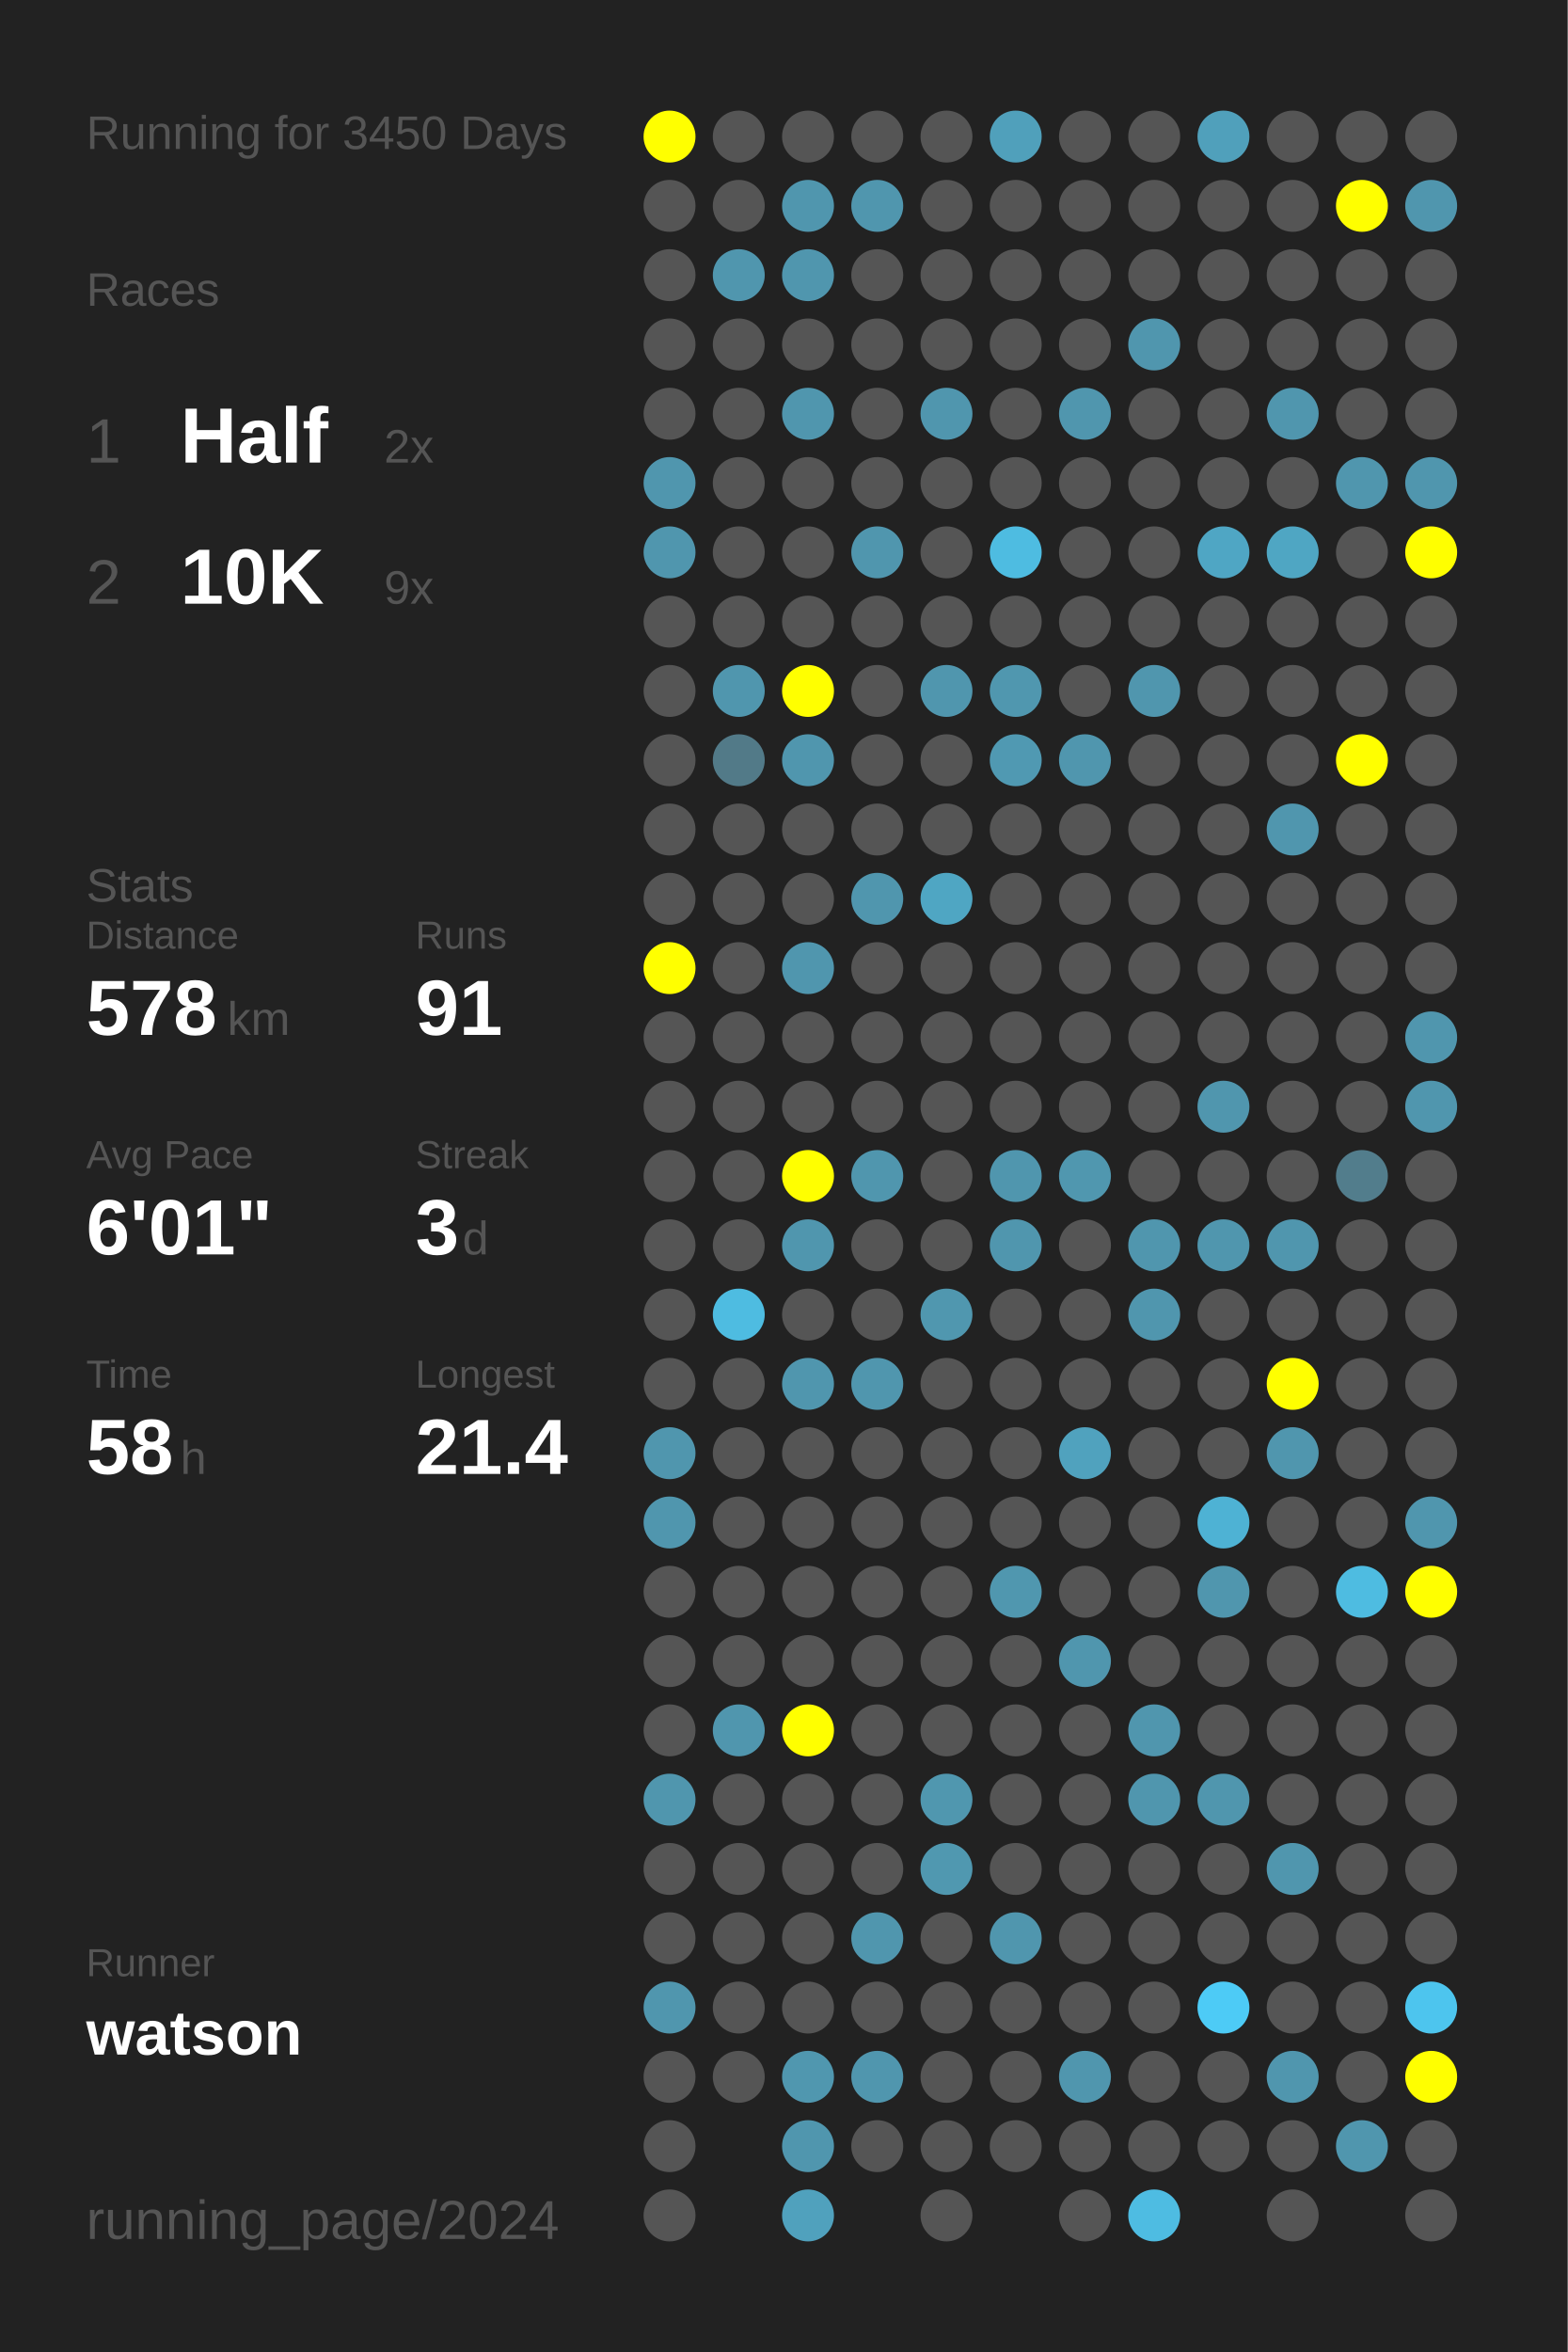
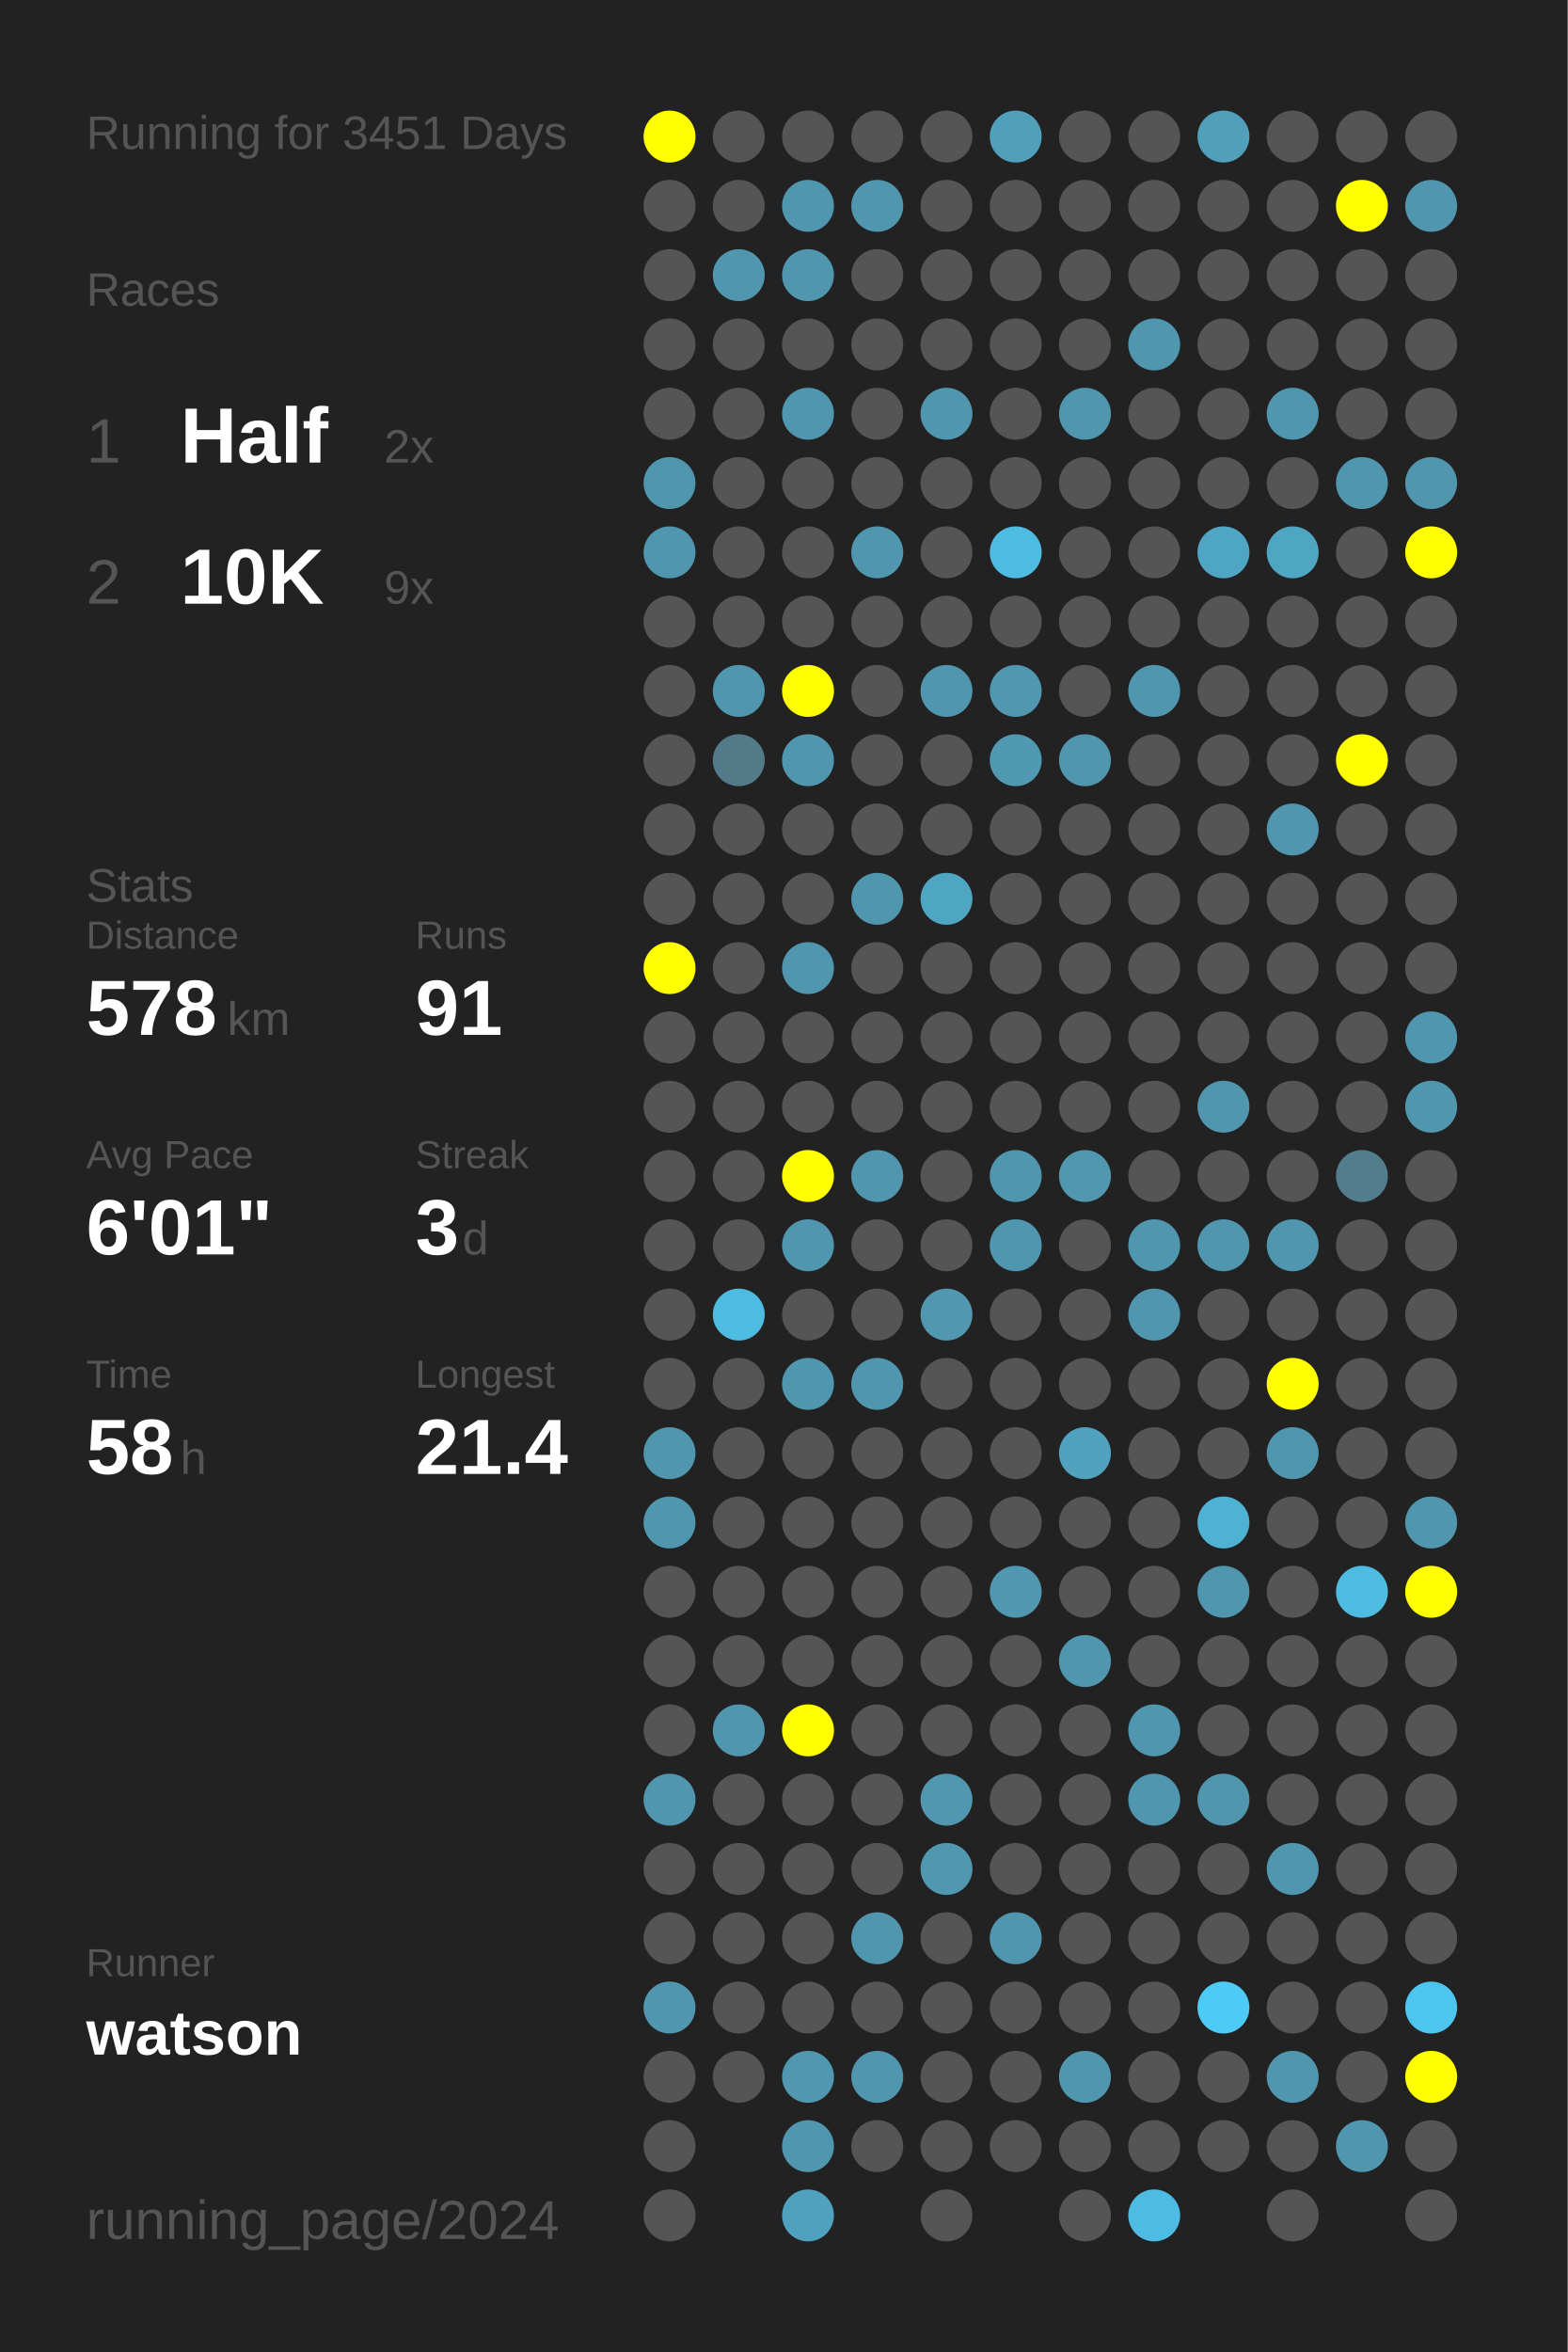
<svg xmlns="http://www.w3.org/2000/svg" baseProfile="full" height="300mm" version="1.1" viewBox="0,0,200,300" width="200mm">
  <defs />
  <rect fill="#222222" height="300" width="200" x="0" y="0" />
-   <text fill="#555555" style="font-size:6px; font-family:Arial;" x="11" y="19">Running for 3450 Days</text>
+   <text fill="#555555" style="font-size:6px; font-family:Arial;" x="11" y="19">Running for 3451 Days</text>
  <text fill="#555555" style="font-size:6px; font-family:Arial;" x="11" y="39">Races</text>
  <text fill="#555555" style="font-size:8px; font-family:Arial;" x="11" y="59">1</text>
  <text fill="#FFFFFF" style="font-size:10px; font-family:Arial; font-weight:bold;" x="23" y="59">Half</text>
  <text fill="#555555" style="font-size:6px; font-family:Arial;" x="49" y="59">2x</text>
  <text fill="#555555" style="font-size:8px; font-family:Arial;" x="11" y="77">2</text>
  <text fill="#FFFFFF" style="font-size:10px; font-family:Arial; font-weight:bold;" x="23" y="77">10K</text>
  <text fill="#555555" style="font-size:6px; font-family:Arial;" x="49" y="77">9x</text>
  <text fill="#555555" style="font-size:6px; font-family:Arial;" x="11" y="115">Stats</text>
  <text fill="#555555" style="font-size:5px; font-family:Arial;" x="11" y="121">Distance</text>
  <text fill="#FFFFFF" style="font-size:10px; font-family:Arial; font-weight:bold;" x="11" y="132">578</text>
  <text fill="#555555" style="font-size:6px; font-family:Arial;" x="29" y="132">km</text>
  <text fill="#555555" style="font-size:5px; font-family:Arial;" x="53" y="121">Runs</text>
  <text fill="#FFFFFF" style="font-size:10px; font-family:Arial; font-weight:bold;" x="53" y="132">91</text>
  <text fill="#555555" style="font-size:5px; font-family:Arial;" x="11" y="149">Avg Pace</text>
  <text fill="#FFFFFF" style="font-size:10px; font-family:Arial; font-weight:bold;" x="11" y="160">6'01"</text>
  <text fill="#555555" style="font-size:5px; font-family:Arial;" x="53" y="149">Streak</text>
  <text fill="#FFFFFF" style="font-size:10px; font-family:Arial; font-weight:bold;" x="53" y="160">3</text>
  <text fill="#555555" style="font-size:6px; font-family:Arial;" x="59" y="160">d</text>
  <text fill="#555555" style="font-size:5px; font-family:Arial;" x="11" y="177">Time</text>
  <text fill="#FFFFFF" style="font-size:10px; font-family:Arial; font-weight:bold;" x="11" y="188">58</text>
  <text fill="#555555" style="font-size:6px; font-family:Arial;" x="23" y="188">h</text>
  <text fill="#555555" style="font-size:5px; font-family:Arial;" x="53" y="177">Longest</text>
  <text fill="#FFFFFF" style="font-size:10px; font-family:Arial; font-weight:bold;" x="53" y="188">21.4</text>
  <text fill="#555555" style="font-size:5px; font-family:Arial;" x="11" y="252.065">Runner</text>
  <text fill="#FFFFFF" style="font-size:8px; font-family:Arial; font-weight:bold;" x="11" y="262.065">watson</text>
  <text fill="#555555" style="font-size:7px; font-family:Arial;" x="11" y="285.581">running_page/2024</text>
  <circle cx="85.417" cy="17.419" fill="#FFFF00" r="3.312" />
  <circle cx="85.417" cy="26.258" fill="#555555" r="3.312" />
  <circle cx="85.417" cy="35.097" fill="#555555" r="3.312" />
  <circle cx="85.417" cy="43.935" fill="#555555" r="3.312" />
  <circle cx="85.417" cy="52.774" fill="#555555" r="3.312" />
  <circle cx="85.417" cy="61.613" fill="#5096ae" r="3.312" />
  <circle cx="85.417" cy="70.452" fill="#5096ae" r="3.312" />
  <circle cx="85.417" cy="79.29" fill="#555555" r="3.312" />
  <circle cx="85.417" cy="88.129" fill="#555555" r="3.312" />
  <circle cx="85.417" cy="96.968" fill="#555555" r="3.312" />
  <circle cx="85.417" cy="105.806" fill="#555555" r="3.312" />
  <circle cx="85.417" cy="114.645" fill="#555555" r="3.312" />
  <circle cx="85.417" cy="123.484" fill="#FFFF00" r="3.312" />
  <circle cx="85.417" cy="132.323" fill="#555555" r="3.312" />
  <circle cx="85.417" cy="141.161" fill="#555555" r="3.312" />
  <circle cx="85.417" cy="150" fill="#555555" r="3.312" />
  <circle cx="85.417" cy="158.839" fill="#555555" r="3.312" />
  <circle cx="85.417" cy="167.677" fill="#555555" r="3.312" />
  <circle cx="85.417" cy="176.516" fill="#555555" r="3.312" />
  <circle cx="85.417" cy="185.355" fill="#5096ae" r="3.312" />
  <circle cx="85.417" cy="194.194" fill="#5096ae" r="3.312" />
  <circle cx="85.417" cy="203.032" fill="#555555" r="3.312" />
  <circle cx="85.417" cy="211.871" fill="#555555" r="3.312" />
  <circle cx="85.417" cy="220.71" fill="#555555" r="3.312" />
  <circle cx="85.417" cy="229.548" fill="#5096ae" r="3.312" />
  <circle cx="85.417" cy="238.387" fill="#555555" r="3.312" />
  <circle cx="85.417" cy="247.226" fill="#555555" r="3.312" />
  <circle cx="85.417" cy="256.065" fill="#5096ae" r="3.312" />
  <circle cx="85.417" cy="264.903" fill="#555555" r="3.312" />
  <circle cx="85.417" cy="273.742" fill="#555555" r="3.312" />
  <circle cx="85.417" cy="282.581" fill="#555555" r="3.312" />
  <circle cx="94.25" cy="17.419" fill="#555555" r="3.312" />
  <circle cx="94.25" cy="26.258" fill="#555555" r="3.312" />
  <circle cx="94.25" cy="35.097" fill="#5096ae" r="3.312" />
  <circle cx="94.25" cy="43.935" fill="#555555" r="3.312" />
  <circle cx="94.25" cy="52.774" fill="#555555" r="3.312" />
  <circle cx="94.25" cy="61.613" fill="#555555" r="3.312" />
  <circle cx="94.25" cy="70.452" fill="#555555" r="3.312" />
  <circle cx="94.25" cy="79.29" fill="#555555" r="3.312" />
  <circle cx="94.25" cy="88.129" fill="#5096ae" r="3.312" />
  <circle cx="94.25" cy="96.968" fill="#527a88" r="3.312" />
  <circle cx="94.25" cy="105.806" fill="#555555" r="3.312" />
  <circle cx="94.25" cy="114.645" fill="#555555" r="3.312" />
  <circle cx="94.25" cy="123.484" fill="#555555" r="3.312" />
  <circle cx="94.25" cy="132.323" fill="#555555" r="3.312" />
  <circle cx="94.25" cy="141.161" fill="#555555" r="3.312" />
  <circle cx="94.25" cy="150" fill="#555555" r="3.312" />
  <circle cx="94.25" cy="158.839" fill="#555555" r="3.312" />
  <circle cx="94.25" cy="167.677" fill="#4ebce1" r="3.312" />
  <circle cx="94.25" cy="176.516" fill="#555555" r="3.312" />
  <circle cx="94.25" cy="185.355" fill="#555555" r="3.312" />
  <circle cx="94.25" cy="194.194" fill="#555555" r="3.312" />
  <circle cx="94.25" cy="203.032" fill="#555555" r="3.312" />
  <circle cx="94.25" cy="211.871" fill="#555555" r="3.312" />
  <circle cx="94.25" cy="220.71" fill="#5096ae" r="3.312" />
  <circle cx="94.25" cy="229.548" fill="#555555" r="3.312" />
  <circle cx="94.25" cy="238.387" fill="#555555" r="3.312" />
  <circle cx="94.25" cy="247.226" fill="#555555" r="3.312" />
  <circle cx="94.25" cy="256.065" fill="#555555" r="3.312" />
  <circle cx="94.25" cy="264.903" fill="#555555" r="3.312" />
  <circle cx="103.083" cy="17.419" fill="#555555" r="3.312" />
  <circle cx="103.083" cy="26.258" fill="#5096ae" r="3.312" />
  <circle cx="103.083" cy="35.097" fill="#5096ae" r="3.312" />
  <circle cx="103.083" cy="43.935" fill="#555555" r="3.312" />
  <circle cx="103.083" cy="52.774" fill="#5096ae" r="3.312" />
  <circle cx="103.083" cy="61.613" fill="#555555" r="3.312" />
  <circle cx="103.083" cy="70.452" fill="#555555" r="3.312" />
  <circle cx="103.083" cy="79.29" fill="#555555" r="3.312" />
  <circle cx="103.083" cy="88.129" fill="#FFFF00" r="3.312" />
  <circle cx="103.083" cy="96.968" fill="#5096ae" r="3.312" />
  <circle cx="103.083" cy="105.806" fill="#555555" r="3.312" />
  <circle cx="103.083" cy="114.645" fill="#555555" r="3.312" />
  <circle cx="103.083" cy="123.484" fill="#5096ae" r="3.312" />
  <circle cx="103.083" cy="132.323" fill="#555555" r="3.312" />
  <circle cx="103.083" cy="141.161" fill="#555555" r="3.312" />
  <circle cx="103.083" cy="150" fill="#FFFF00" r="3.312" />
  <circle cx="103.083" cy="158.839" fill="#5096ae" r="3.312" />
  <circle cx="103.083" cy="167.677" fill="#555555" r="3.312" />
  <circle cx="103.083" cy="176.516" fill="#5096ae" r="3.312" />
  <circle cx="103.083" cy="185.355" fill="#555555" r="3.312" />
  <circle cx="103.083" cy="194.194" fill="#555555" r="3.312" />
  <circle cx="103.083" cy="203.032" fill="#555555" r="3.312" />
  <circle cx="103.083" cy="211.871" fill="#555555" r="3.312" />
  <circle cx="103.083" cy="220.71" fill="#FFFF00" r="3.312" />
  <circle cx="103.083" cy="229.548" fill="#555555" r="3.312" />
  <circle cx="103.083" cy="238.387" fill="#555555" r="3.312" />
  <circle cx="103.083" cy="247.226" fill="#555555" r="3.312" />
  <circle cx="103.083" cy="256.065" fill="#555555" r="3.312" />
  <circle cx="103.083" cy="264.903" fill="#5097af" r="3.312" />
  <circle cx="103.083" cy="273.742" fill="#5096ae" r="3.312" />
  <circle cx="103.083" cy="282.581" fill="#50a1bd" r="3.312" />
  <circle cx="111.917" cy="17.419" fill="#555555" r="3.312" />
  <circle cx="111.917" cy="26.258" fill="#5096ae" r="3.312" />
  <circle cx="111.917" cy="35.097" fill="#555555" r="3.312" />
  <circle cx="111.917" cy="43.935" fill="#555555" r="3.312" />
  <circle cx="111.917" cy="52.774" fill="#555555" r="3.312" />
  <circle cx="111.917" cy="61.613" fill="#555555" r="3.312" />
  <circle cx="111.917" cy="70.452" fill="#5096ae" r="3.312" />
  <circle cx="111.917" cy="79.29" fill="#555555" r="3.312" />
  <circle cx="111.917" cy="88.129" fill="#555555" r="3.312" />
  <circle cx="111.917" cy="96.968" fill="#555555" r="3.312" />
  <circle cx="111.917" cy="105.806" fill="#555555" r="3.312" />
  <circle cx="111.917" cy="114.645" fill="#5096ae" r="3.312" />
  <circle cx="111.917" cy="123.484" fill="#555555" r="3.312" />
  <circle cx="111.917" cy="132.323" fill="#555555" r="3.312" />
  <circle cx="111.917" cy="141.161" fill="#555555" r="3.312" />
  <circle cx="111.917" cy="150" fill="#5096ae" r="3.312" />
  <circle cx="111.917" cy="158.839" fill="#555555" r="3.312" />
  <circle cx="111.917" cy="167.677" fill="#555555" r="3.312" />
  <circle cx="111.917" cy="176.516" fill="#5096ae" r="3.312" />
  <circle cx="111.917" cy="185.355" fill="#555555" r="3.312" />
  <circle cx="111.917" cy="194.194" fill="#555555" r="3.312" />
  <circle cx="111.917" cy="203.032" fill="#555555" r="3.312" />
  <circle cx="111.917" cy="211.871" fill="#555555" r="3.312" />
  <circle cx="111.917" cy="220.71" fill="#555555" r="3.312" />
  <circle cx="111.917" cy="229.548" fill="#555555" r="3.312" />
  <circle cx="111.917" cy="238.387" fill="#555555" r="3.312" />
  <circle cx="111.917" cy="247.226" fill="#5096ae" r="3.312" />
  <circle cx="111.917" cy="256.065" fill="#555555" r="3.312" />
  <circle cx="111.917" cy="264.903" fill="#5096ae" r="3.312" />
  <circle cx="111.917" cy="273.742" fill="#555555" r="3.312" />
  <circle cx="120.75" cy="17.419" fill="#555555" r="3.312" />
  <circle cx="120.75" cy="26.258" fill="#555555" r="3.312" />
  <circle cx="120.75" cy="35.097" fill="#555555" r="3.312" />
  <circle cx="120.75" cy="43.935" fill="#555555" r="3.312" />
  <circle cx="120.75" cy="52.774" fill="#5096ae" r="3.312" />
  <circle cx="120.75" cy="61.613" fill="#555555" r="3.312" />
  <circle cx="120.75" cy="70.452" fill="#555555" r="3.312" />
  <circle cx="120.75" cy="79.29" fill="#555555" r="3.312" />
  <circle cx="120.75" cy="88.129" fill="#5096ae" r="3.312" />
  <circle cx="120.75" cy="96.968" fill="#555555" r="3.312" />
  <circle cx="120.75" cy="105.806" fill="#555555" r="3.312" />
  <circle cx="120.75" cy="114.645" fill="#4fa6c3" r="3.312" />
  <circle cx="120.75" cy="123.484" fill="#555555" r="3.312" />
  <circle cx="120.75" cy="132.323" fill="#555555" r="3.312" />
  <circle cx="120.75" cy="141.161" fill="#555555" r="3.312" />
  <circle cx="120.75" cy="150" fill="#555555" r="3.312" />
  <circle cx="120.75" cy="158.839" fill="#555555" r="3.312" />
  <circle cx="120.75" cy="167.677" fill="#5097af" r="3.312" />
  <circle cx="120.75" cy="176.516" fill="#555555" r="3.312" />
  <circle cx="120.75" cy="185.355" fill="#555555" r="3.312" />
  <circle cx="120.75" cy="194.194" fill="#555555" r="3.312" />
  <circle cx="120.75" cy="203.032" fill="#555555" r="3.312" />
  <circle cx="120.75" cy="211.871" fill="#555555" r="3.312" />
  <circle cx="120.75" cy="220.71" fill="#555555" r="3.312" />
  <circle cx="120.75" cy="229.548" fill="#5097af" r="3.312" />
  <circle cx="120.75" cy="238.387" fill="#5098b0" r="3.312" />
  <circle cx="120.75" cy="247.226" fill="#555555" r="3.312" />
  <circle cx="120.75" cy="256.065" fill="#555555" r="3.312" />
  <circle cx="120.75" cy="264.903" fill="#555555" r="3.312" />
  <circle cx="120.75" cy="273.742" fill="#555555" r="3.312" />
  <circle cx="120.75" cy="282.581" fill="#555555" r="3.312" />
  <circle cx="129.583" cy="17.419" fill="#50a0bb" r="3.312" />
  <circle cx="129.583" cy="26.258" fill="#555555" r="3.312" />
  <circle cx="129.583" cy="35.097" fill="#555555" r="3.312" />
  <circle cx="129.583" cy="43.935" fill="#555555" r="3.312" />
  <circle cx="129.583" cy="52.774" fill="#555555" r="3.312" />
  <circle cx="129.583" cy="61.613" fill="#555555" r="3.312" />
  <circle cx="129.583" cy="70.452" fill="#4ebce1" r="3.312" />
  <circle cx="129.583" cy="79.29" fill="#555555" r="3.312" />
  <circle cx="129.583" cy="88.129" fill="#5097af" r="3.312" />
  <circle cx="129.583" cy="96.968" fill="#5099b2" r="3.312" />
  <circle cx="129.583" cy="105.806" fill="#555555" r="3.312" />
  <circle cx="129.583" cy="114.645" fill="#555555" r="3.312" />
  <circle cx="129.583" cy="123.484" fill="#555555" r="3.312" />
  <circle cx="129.583" cy="132.323" fill="#555555" r="3.312" />
  <circle cx="129.583" cy="141.161" fill="#555555" r="3.312" />
  <circle cx="129.583" cy="150" fill="#5096ae" r="3.312" />
  <circle cx="129.583" cy="158.839" fill="#5096ae" r="3.312" />
  <circle cx="129.583" cy="167.677" fill="#555555" r="3.312" />
  <circle cx="129.583" cy="176.516" fill="#555555" r="3.312" />
  <circle cx="129.583" cy="185.355" fill="#555555" r="3.312" />
  <circle cx="129.583" cy="194.194" fill="#555555" r="3.312" />
  <circle cx="129.583" cy="203.032" fill="#5097af" r="3.312" />
  <circle cx="129.583" cy="211.871" fill="#555555" r="3.312" />
  <circle cx="129.583" cy="220.71" fill="#555555" r="3.312" />
  <circle cx="129.583" cy="229.548" fill="#555555" r="3.312" />
  <circle cx="129.583" cy="238.387" fill="#555555" r="3.312" />
  <circle cx="129.583" cy="247.226" fill="#5096ae" r="3.312" />
  <circle cx="129.583" cy="256.065" fill="#555555" r="3.312" />
  <circle cx="129.583" cy="264.903" fill="#555555" r="3.312" />
  <circle cx="129.583" cy="273.742" fill="#555555" r="3.312" />
  <circle cx="138.417" cy="17.419" fill="#555555" r="3.312" />
  <circle cx="138.417" cy="26.258" fill="#555555" r="3.312" />
  <circle cx="138.417" cy="35.097" fill="#555555" r="3.312" />
  <circle cx="138.417" cy="43.935" fill="#555555" r="3.312" />
  <circle cx="138.417" cy="52.774" fill="#5096ae" r="3.312" />
  <circle cx="138.417" cy="61.613" fill="#555555" r="3.312" />
  <circle cx="138.417" cy="70.452" fill="#555555" r="3.312" />
  <circle cx="138.417" cy="79.29" fill="#555555" r="3.312" />
  <circle cx="138.417" cy="88.129" fill="#555555" r="3.312" />
  <circle cx="138.417" cy="96.968" fill="#5096ae" r="3.312" />
  <circle cx="138.417" cy="105.806" fill="#555555" r="3.312" />
  <circle cx="138.417" cy="114.645" fill="#555555" r="3.312" />
  <circle cx="138.417" cy="123.484" fill="#555555" r="3.312" />
  <circle cx="138.417" cy="132.323" fill="#555555" r="3.312" />
  <circle cx="138.417" cy="141.161" fill="#555555" r="3.312" />
  <circle cx="138.417" cy="150" fill="#5097af" r="3.312" />
  <circle cx="138.417" cy="158.839" fill="#555555" r="3.312" />
  <circle cx="138.417" cy="167.677" fill="#555555" r="3.312" />
  <circle cx="138.417" cy="176.516" fill="#555555" r="3.312" />
  <circle cx="138.417" cy="185.355" fill="#50a2be" r="3.312" />
  <circle cx="138.417" cy="194.194" fill="#555555" r="3.312" />
  <circle cx="138.417" cy="203.032" fill="#555555" r="3.312" />
  <circle cx="138.417" cy="211.871" fill="#5096ae" r="3.312" />
  <circle cx="138.417" cy="220.71" fill="#555555" r="3.312" />
  <circle cx="138.417" cy="229.548" fill="#555555" r="3.312" />
  <circle cx="138.417" cy="238.387" fill="#555555" r="3.312" />
  <circle cx="138.417" cy="247.226" fill="#555555" r="3.312" />
  <circle cx="138.417" cy="256.065" fill="#555555" r="3.312" />
  <circle cx="138.417" cy="264.903" fill="#5096ae" r="3.312" />
  <circle cx="138.417" cy="273.742" fill="#555555" r="3.312" />
  <circle cx="138.417" cy="282.581" fill="#555555" r="3.312" />
  <circle cx="147.25" cy="17.419" fill="#555555" r="3.312" />
  <circle cx="147.25" cy="26.258" fill="#555555" r="3.312" />
  <circle cx="147.25" cy="35.097" fill="#555555" r="3.312" />
  <circle cx="147.25" cy="43.935" fill="#5096ae" r="3.312" />
  <circle cx="147.25" cy="52.774" fill="#555555" r="3.312" />
  <circle cx="147.25" cy="61.613" fill="#555555" r="3.312" />
  <circle cx="147.25" cy="70.452" fill="#555555" r="3.312" />
  <circle cx="147.25" cy="79.29" fill="#555555" r="3.312" />
  <circle cx="147.25" cy="88.129" fill="#5096ae" r="3.312" />
  <circle cx="147.25" cy="96.968" fill="#555555" r="3.312" />
  <circle cx="147.25" cy="105.806" fill="#555555" r="3.312" />
  <circle cx="147.25" cy="114.645" fill="#555555" r="3.312" />
  <circle cx="147.25" cy="123.484" fill="#555555" r="3.312" />
  <circle cx="147.25" cy="132.323" fill="#555555" r="3.312" />
  <circle cx="147.25" cy="141.161" fill="#555555" r="3.312" />
  <circle cx="147.25" cy="150" fill="#555555" r="3.312" />
  <circle cx="147.25" cy="158.839" fill="#5096ae" r="3.312" />
  <circle cx="147.25" cy="167.677" fill="#5096ae" r="3.312" />
  <circle cx="147.25" cy="176.516" fill="#555555" r="3.312" />
  <circle cx="147.25" cy="185.355" fill="#555555" r="3.312" />
  <circle cx="147.25" cy="194.194" fill="#555555" r="3.312" />
  <circle cx="147.25" cy="203.032" fill="#555555" r="3.312" />
  <circle cx="147.25" cy="211.871" fill="#555555" r="3.312" />
  <circle cx="147.25" cy="220.71" fill="#5096ae" r="3.312" />
  <circle cx="147.25" cy="229.548" fill="#5096ae" r="3.312" />
  <circle cx="147.25" cy="238.387" fill="#555555" r="3.312" />
  <circle cx="147.25" cy="247.226" fill="#555555" r="3.312" />
  <circle cx="147.25" cy="256.065" fill="#555555" r="3.312" />
  <circle cx="147.25" cy="264.903" fill="#555555" r="3.312" />
  <circle cx="147.25" cy="273.742" fill="#555555" r="3.312" />
  <circle cx="147.25" cy="282.581" fill="#4ebce2" r="3.312" />
  <circle cx="156.083" cy="17.419" fill="#50a0bb" r="3.312" />
  <circle cx="156.083" cy="26.258" fill="#555555" r="3.312" />
  <circle cx="156.083" cy="35.097" fill="#555555" r="3.312" />
  <circle cx="156.083" cy="43.935" fill="#555555" r="3.312" />
  <circle cx="156.083" cy="52.774" fill="#555555" r="3.312" />
  <circle cx="156.083" cy="61.613" fill="#555555" r="3.312" />
  <circle cx="156.083" cy="70.452" fill="#4fa6c4" r="3.312" />
  <circle cx="156.083" cy="79.29" fill="#555555" r="3.312" />
  <circle cx="156.083" cy="88.129" fill="#555555" r="3.312" />
  <circle cx="156.083" cy="96.968" fill="#555555" r="3.312" />
  <circle cx="156.083" cy="105.806" fill="#555555" r="3.312" />
  <circle cx="156.083" cy="114.645" fill="#555555" r="3.312" />
  <circle cx="156.083" cy="123.484" fill="#555555" r="3.312" />
  <circle cx="156.083" cy="132.323" fill="#555555" r="3.312" />
  <circle cx="156.083" cy="141.161" fill="#5096ae" r="3.312" />
  <circle cx="156.083" cy="150" fill="#555555" r="3.312" />
  <circle cx="156.083" cy="158.839" fill="#5096ae" r="3.312" />
  <circle cx="156.083" cy="167.677" fill="#555555" r="3.312" />
  <circle cx="156.083" cy="176.516" fill="#555555" r="3.312" />
  <circle cx="156.083" cy="185.355" fill="#555555" r="3.312" />
  <circle cx="156.083" cy="194.194" fill="#4eb2d4" r="3.312" />
  <circle cx="156.083" cy="203.032" fill="#5096ae" r="3.312" />
  <circle cx="156.083" cy="211.871" fill="#555555" r="3.312" />
  <circle cx="156.083" cy="220.71" fill="#555555" r="3.312" />
  <circle cx="156.083" cy="229.548" fill="#5096ae" r="3.312" />
  <circle cx="156.083" cy="238.387" fill="#555555" r="3.312" />
  <circle cx="156.083" cy="247.226" fill="#555555" r="3.312" />
  <circle cx="156.083" cy="256.065" fill="#4dcbf6" r="3.312" />
  <circle cx="156.083" cy="264.903" fill="#555555" r="3.312" />
  <circle cx="156.083" cy="273.742" fill="#555555" r="3.312" />
  <circle cx="164.917" cy="17.419" fill="#555555" r="3.312" />
  <circle cx="164.917" cy="26.258" fill="#555555" r="3.312" />
  <circle cx="164.917" cy="35.097" fill="#555555" r="3.312" />
  <circle cx="164.917" cy="43.935" fill="#555555" r="3.312" />
  <circle cx="164.917" cy="52.774" fill="#5096ae" r="3.312" />
  <circle cx="164.917" cy="61.613" fill="#555555" r="3.312" />
  <circle cx="164.917" cy="70.452" fill="#4fa6c3" r="3.312" />
  <circle cx="164.917" cy="79.29" fill="#555555" r="3.312" />
  <circle cx="164.917" cy="88.129" fill="#555555" r="3.312" />
  <circle cx="164.917" cy="96.968" fill="#555555" r="3.312" />
  <circle cx="164.917" cy="105.806" fill="#5096ae" r="3.312" />
  <circle cx="164.917" cy="114.645" fill="#555555" r="3.312" />
  <circle cx="164.917" cy="123.484" fill="#555555" r="3.312" />
  <circle cx="164.917" cy="132.323" fill="#555555" r="3.312" />
  <circle cx="164.917" cy="141.161" fill="#555555" r="3.312" />
  <circle cx="164.917" cy="150" fill="#555555" r="3.312" />
  <circle cx="164.917" cy="158.839" fill="#5096ae" r="3.312" />
  <circle cx="164.917" cy="167.677" fill="#555555" r="3.312" />
  <circle cx="164.917" cy="176.516" fill="#FFFF00" r="3.312" />
  <circle cx="164.917" cy="185.355" fill="#5096ae" r="3.312" />
  <circle cx="164.917" cy="194.194" fill="#555555" r="3.312" />
  <circle cx="164.917" cy="203.032" fill="#555555" r="3.312" />
  <circle cx="164.917" cy="211.871" fill="#555555" r="3.312" />
  <circle cx="164.917" cy="220.71" fill="#555555" r="3.312" />
  <circle cx="164.917" cy="229.548" fill="#555555" r="3.312" />
  <circle cx="164.917" cy="238.387" fill="#5096ae" r="3.312" />
  <circle cx="164.917" cy="247.226" fill="#555555" r="3.312" />
  <circle cx="164.917" cy="256.065" fill="#555555" r="3.312" />
  <circle cx="164.917" cy="264.903" fill="#5096ae" r="3.312" />
  <circle cx="164.917" cy="273.742" fill="#555555" r="3.312" />
  <circle cx="164.917" cy="282.581" fill="#555555" r="3.312" />
  <circle cx="173.75" cy="17.419" fill="#555555" r="3.312" />
  <circle cx="173.75" cy="26.258" fill="#FFFF00" r="3.312" />
  <circle cx="173.75" cy="35.097" fill="#555555" r="3.312" />
  <circle cx="173.75" cy="43.935" fill="#555555" r="3.312" />
  <circle cx="173.75" cy="52.774" fill="#555555" r="3.312" />
  <circle cx="173.75" cy="61.613" fill="#5096ae" r="3.312" />
  <circle cx="173.75" cy="70.452" fill="#555555" r="3.312" />
  <circle cx="173.75" cy="79.29" fill="#555555" r="3.312" />
  <circle cx="173.75" cy="88.129" fill="#555555" r="3.312" />
  <circle cx="173.75" cy="96.968" fill="#FFFF00" r="3.312" />
  <circle cx="173.75" cy="105.806" fill="#555555" r="3.312" />
  <circle cx="173.75" cy="114.645" fill="#555555" r="3.312" />
  <circle cx="173.75" cy="123.484" fill="#555555" r="3.312" />
  <circle cx="173.75" cy="132.323" fill="#555555" r="3.312" />
  <circle cx="173.75" cy="141.161" fill="#555555" r="3.312" />
  <circle cx="173.75" cy="150" fill="#527d8c" r="3.312" />
  <circle cx="173.75" cy="158.839" fill="#555555" r="3.312" />
  <circle cx="173.75" cy="167.677" fill="#555555" r="3.312" />
  <circle cx="173.75" cy="176.516" fill="#555555" r="3.312" />
  <circle cx="173.75" cy="185.355" fill="#555555" r="3.312" />
  <circle cx="173.75" cy="194.194" fill="#555555" r="3.312" />
  <circle cx="173.75" cy="203.032" fill="#4ebce1" r="3.312" />
  <circle cx="173.75" cy="211.871" fill="#555555" r="3.312" />
  <circle cx="173.75" cy="220.71" fill="#555555" r="3.312" />
  <circle cx="173.75" cy="229.548" fill="#555555" r="3.312" />
  <circle cx="173.75" cy="238.387" fill="#555555" r="3.312" />
  <circle cx="173.75" cy="247.226" fill="#555555" r="3.312" />
  <circle cx="173.75" cy="256.065" fill="#555555" r="3.312" />
  <circle cx="173.75" cy="264.903" fill="#555555" r="3.312" />
  <circle cx="173.75" cy="273.742" fill="#5096ae" r="3.312" />
  <circle cx="182.583" cy="17.419" fill="#555555" r="3.312" />
  <circle cx="182.583" cy="26.258" fill="#5096ae" r="3.312" />
  <circle cx="182.583" cy="35.097" fill="#555555" r="3.312" />
  <circle cx="182.583" cy="43.935" fill="#555555" r="3.312" />
  <circle cx="182.583" cy="52.774" fill="#555555" r="3.312" />
  <circle cx="182.583" cy="61.613" fill="#5096ae" r="3.312" />
  <circle cx="182.583" cy="70.452" fill="#FFFF00" r="3.312" />
  <circle cx="182.583" cy="79.29" fill="#555555" r="3.312" />
  <circle cx="182.583" cy="88.129" fill="#555555" r="3.312" />
  <circle cx="182.583" cy="96.968" fill="#555555" r="3.312" />
  <circle cx="182.583" cy="105.806" fill="#555555" r="3.312" />
  <circle cx="182.583" cy="114.645" fill="#555555" r="3.312" />
  <circle cx="182.583" cy="123.484" fill="#555555" r="3.312" />
  <circle cx="182.583" cy="132.323" fill="#5096ae" r="3.312" />
  <circle cx="182.583" cy="141.161" fill="#5096ae" r="3.312" />
  <circle cx="182.583" cy="150" fill="#555555" r="3.312" />
  <circle cx="182.583" cy="158.839" fill="#555555" r="3.312" />
  <circle cx="182.583" cy="167.677" fill="#555555" r="3.312" />
  <circle cx="182.583" cy="176.516" fill="#555555" r="3.312" />
  <circle cx="182.583" cy="185.355" fill="#555555" r="3.312" />
  <circle cx="182.583" cy="194.194" fill="#5096ae" r="3.312" />
  <circle cx="182.583" cy="203.032" fill="#FFFF00" r="3.312" />
  <circle cx="182.583" cy="211.871" fill="#555555" r="3.312" />
  <circle cx="182.583" cy="220.71" fill="#555555" r="3.312" />
  <circle cx="182.583" cy="229.548" fill="#555555" r="3.312" />
  <circle cx="182.583" cy="238.387" fill="#555555" r="3.312" />
  <circle cx="182.583" cy="247.226" fill="#555555" r="3.312" />
  <circle cx="182.583" cy="256.065" fill="#4dc5ee" r="3.312" />
  <circle cx="182.583" cy="264.903" fill="#FFFF00" r="3.312" />
  <circle cx="182.583" cy="273.742" fill="#555555" r="3.312" />
  <circle cx="182.583" cy="282.581" fill="#555555" r="3.312" />
</svg>
